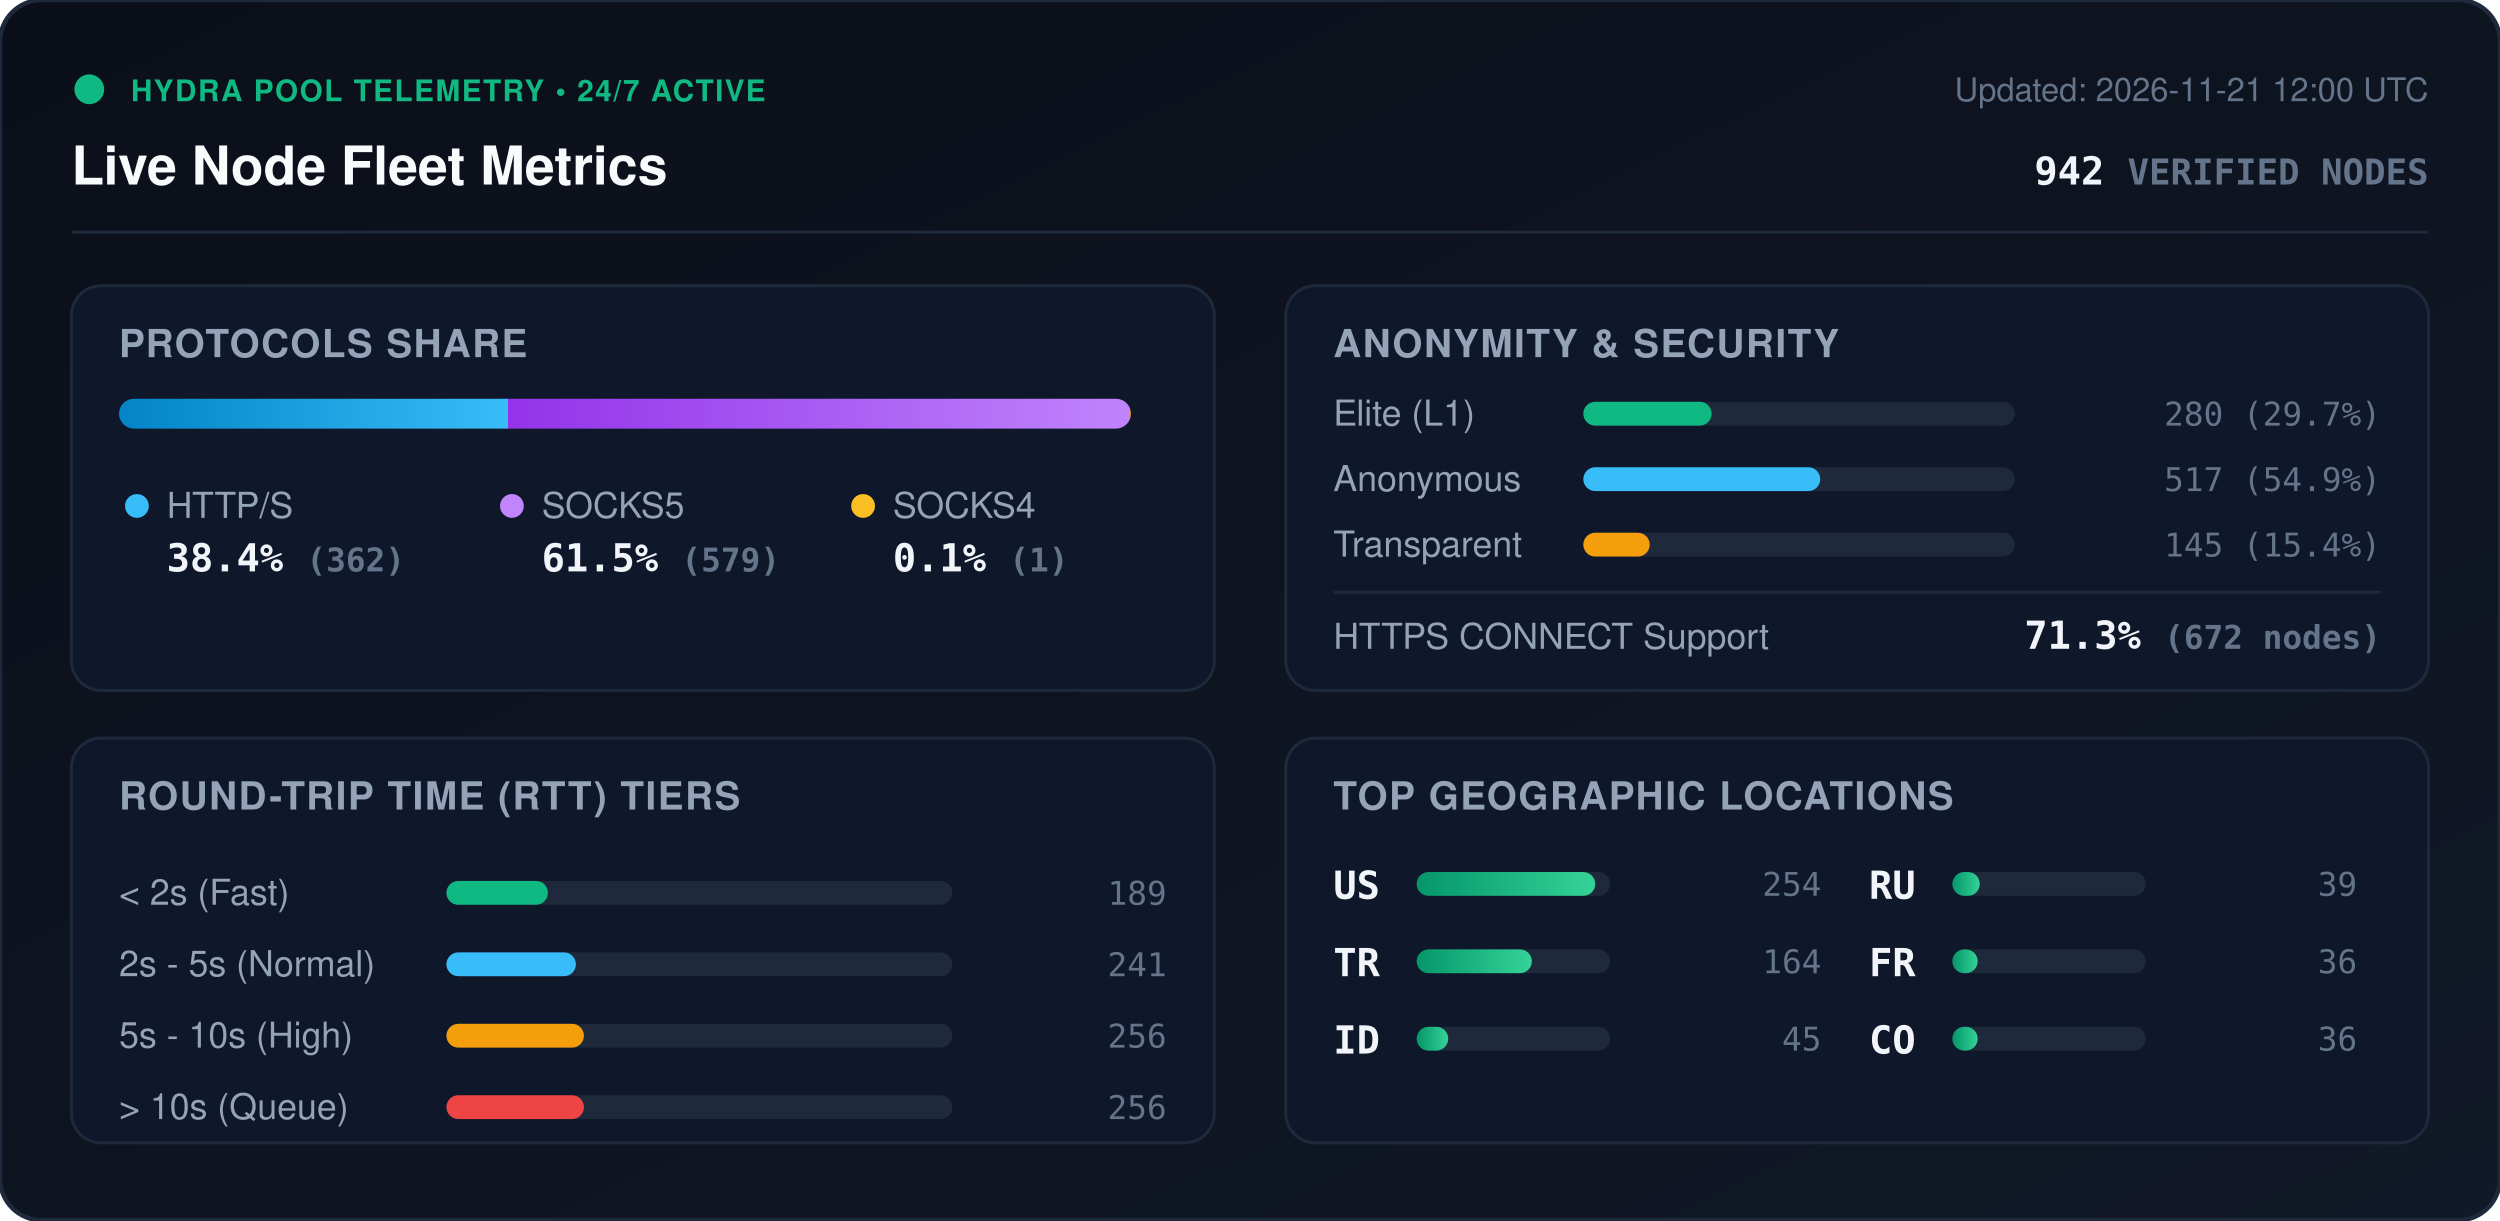
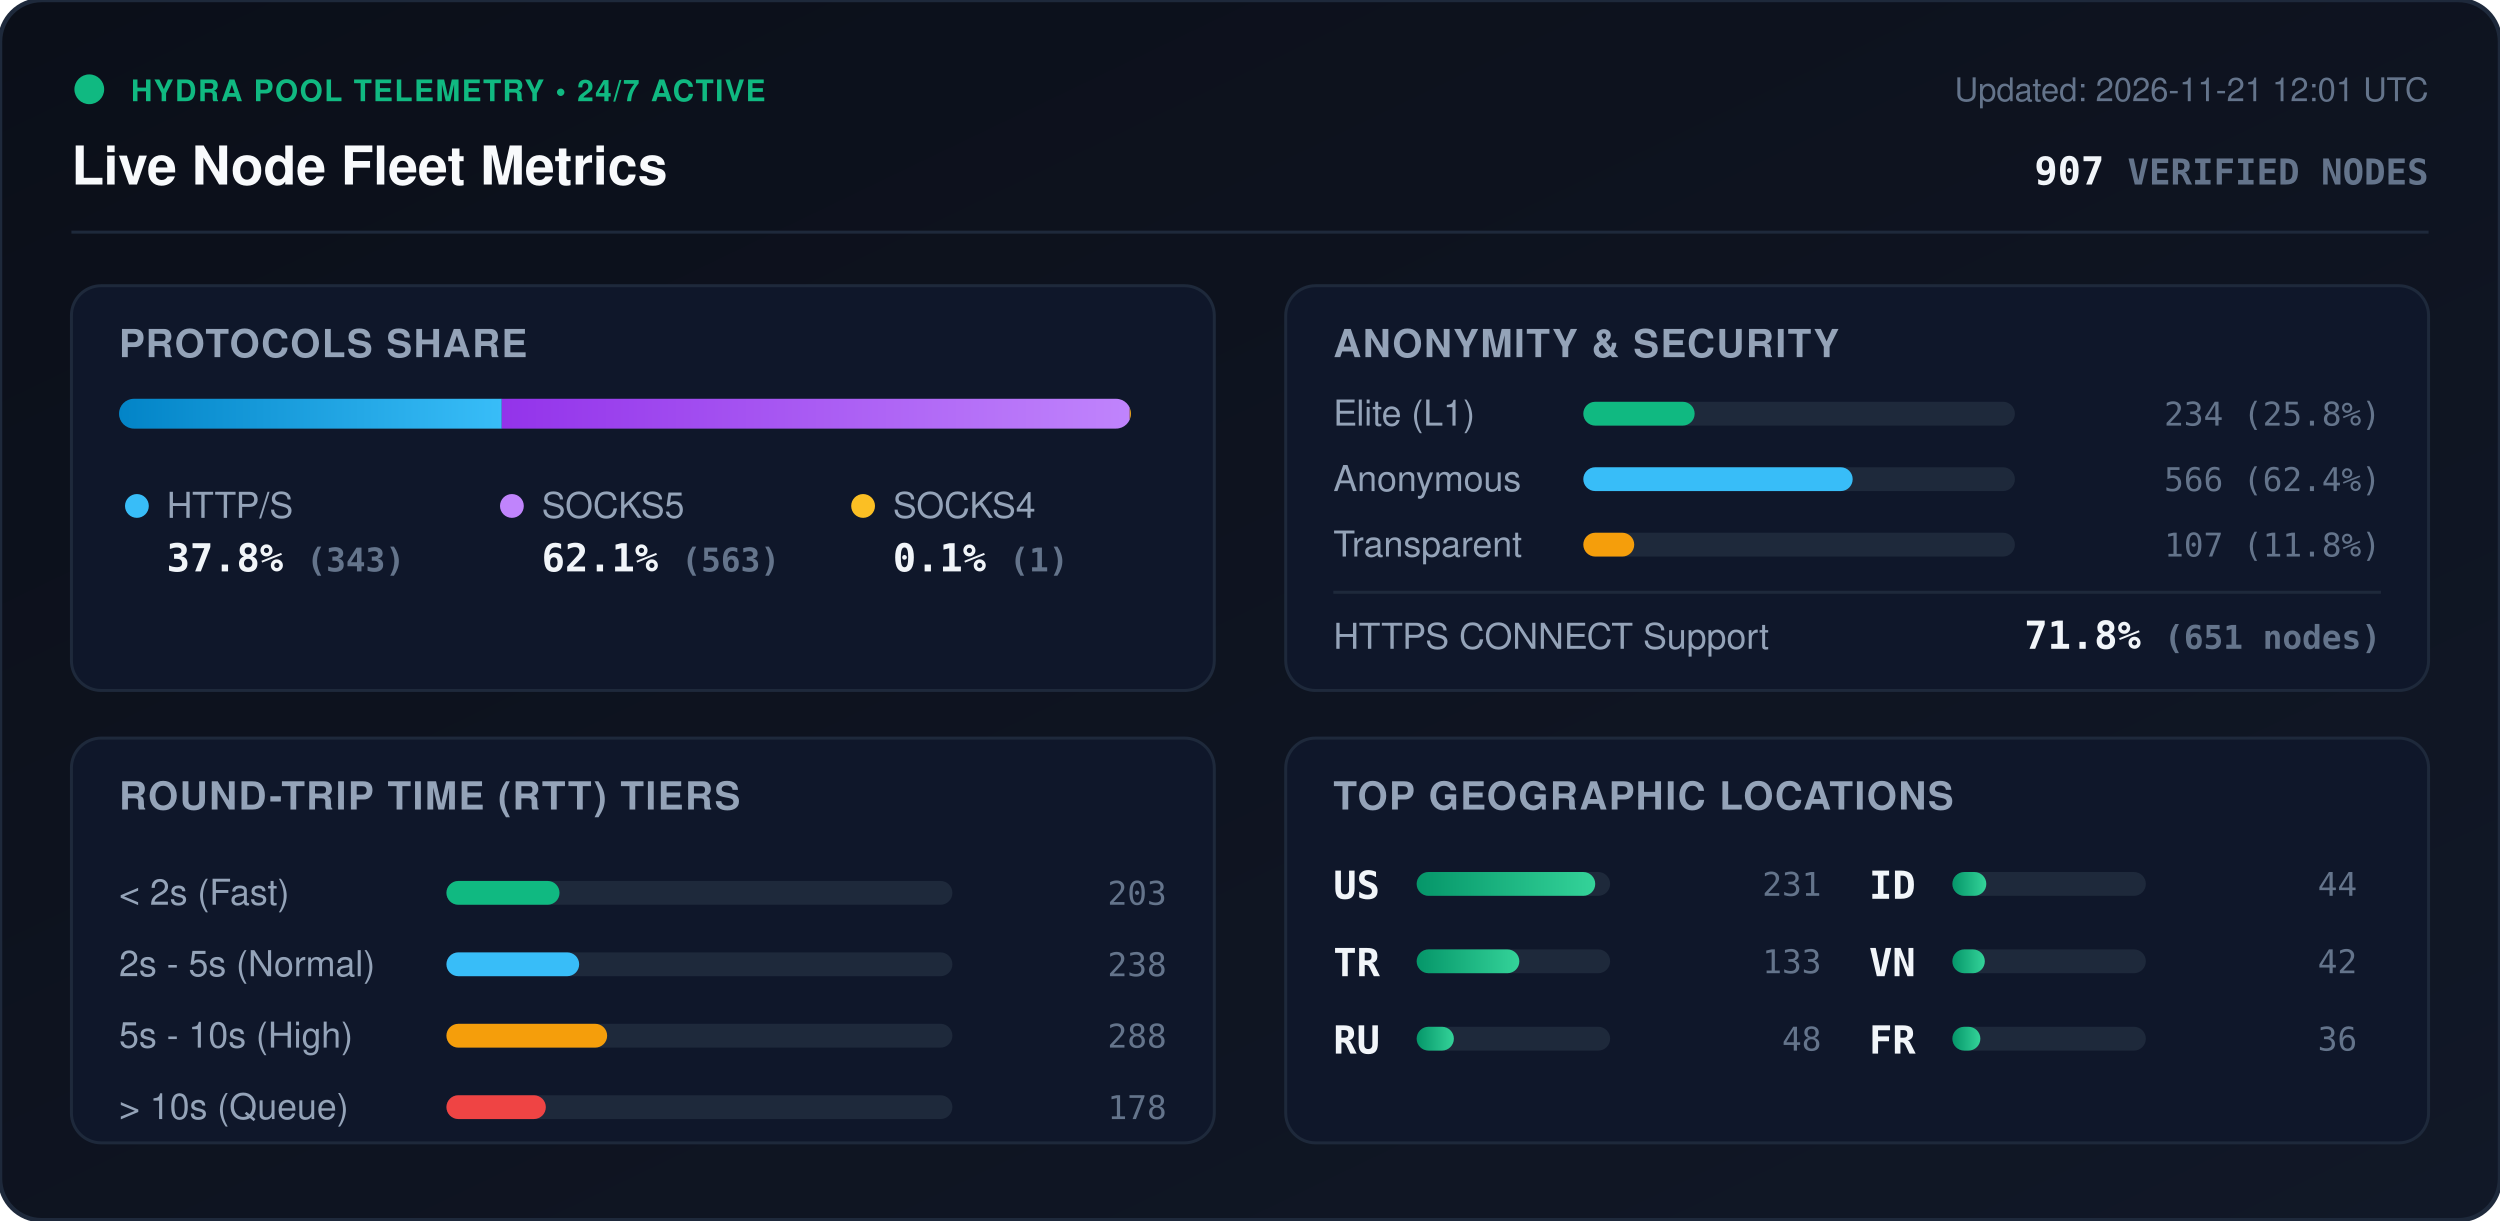
<svg xmlns="http://www.w3.org/2000/svg" viewBox="0 0 840 410" width="840" height="410" style="max-width: 100%; height: auto;">
  <defs>
    <linearGradient id="bg" x1="0%" y1="0%" x2="100%" y2="100%">
      <stop offset="0%" stop-color="#0b0f19" />
      <stop offset="100%" stop-color="#111827" />
    </linearGradient>
    <linearGradient id="bar-http" x1="0%" y1="0%" x2="100%" y2="0%">
      <stop offset="0%" stop-color="#0284c7" />
      <stop offset="100%" stop-color="#38bdf8" />
    </linearGradient>
    <linearGradient id="bar-socks5" x1="0%" y1="0%" x2="100%" y2="0%">
      <stop offset="0%" stop-color="#9333ea" />
      <stop offset="100%" stop-color="#c084fc" />
    </linearGradient>
    <linearGradient id="bar-socks4" x1="0%" y1="0%" x2="100%" y2="0%">
      <stop offset="0%" stop-color="#d97706" />
      <stop offset="100%" stop-color="#fbbf24" />
    </linearGradient>
    <linearGradient id="bar-green" x1="0%" y1="0%" x2="100%" y2="0%">
      <stop offset="0%" stop-color="#059669" />
      <stop offset="100%" stop-color="#34d399" />
    </linearGradient>
    <clipPath id="prog-track-clip">
      <rect width="340.0" height="10" rx="5" />
    </clipPath>
    <style>
      .title { font: 700 18px -apple-system, BlinkMacSystemFont, 'Segoe UI', Helvetica, Arial, sans-serif; fill: #f8fafc; }
      .sub { font: 500 11px -apple-system, BlinkMacSystemFont, 'Segoe UI', Helvetica, Arial, sans-serif; fill: #64748b; }
      .section-hdr { font: 600 13px -apple-system, BlinkMacSystemFont, 'Segoe UI', Helvetica, Arial, sans-serif; fill: #94a3b8; letter-spacing: 0.5px; }
      .metric-val { font: 700 13px -apple-system, BlinkMacSystemFont, 'Segoe UI', Helvetica, Arial, sans-serif; fill: #f1f5f9; }
      .metric-lbl { font: 500 12px -apple-system, BlinkMacSystemFont, 'Segoe UI', Helvetica, Arial, sans-serif; fill: #94a3b8; }
      .badge-txt { font: 700 10px -apple-system, BlinkMacSystemFont, 'Segoe UI', Helvetica, Arial, sans-serif; fill: #10b981; letter-spacing: 0.5px; }
      .mono { font-family: ui-monospace, SFMono-Regular, Menlo, Monaco, Consolas, monospace; }
      .pulse { animation: beacon 2s infinite ease-in-out; }
      @keyframes beacon { 0%, 100% { opacity: 1; } 50% { opacity: 0.35; } }
    </style>
  </defs>
  <rect width="840" height="410" rx="14" fill="url(#bg)" stroke="#1e293b" stroke-width="1.5" />
  <g transform="translate(24, 24)">
    <circle cx="6" cy="6" r="5" fill="#10b981" class="pulse" />
    <text x="20" y="10" class="badge-txt">HYDRA POOL TELEMETRY • 24/7 ACTIVE</text>
    <text x="0" y="38" class="title">Live Node Fleet Metrics</text>
-     <text x="792" y="10" text-anchor="end" class="sub">Updated: 2026-11-21 12:00 UTC</text>
-     <text x="792" y="38" text-anchor="end" class="metric-val mono" fill="#38bdf8">942 <tspan font-size="12" fill="#64748b">VERIFIED NODES</tspan>
+     <text x="792" y="10" text-anchor="end" class="sub">Updated: 2026-11-21 12:01 UTC</text>
+     <text x="792" y="38" text-anchor="end" class="metric-val mono" fill="#38bdf8">907 <tspan font-size="12" fill="#64748b">VERIFIED NODES</tspan>
    </text>
  </g>
  <line x1="24" y1="78" x2="816" y2="78" stroke="#1e293b" stroke-width="1" />
  <g transform="translate(24, 96)">
    <rect width="384" height="136" rx="10" fill="#0f172a" stroke="#1e293b" />
    <text x="16" y="24" class="section-hdr">PROTOCOLS SHARE</text>
    <g transform="translate(16, 38)">
      <rect width="340.0" height="10" rx="5" fill="#1e293b" />
      <g clip-path="url(#prog-track-clip)">
-         <rect x="0" width="130.7" height="10" fill="url(#bar-http)" />
-         <rect x="130.7" width="209.0" height="10" fill="url(#bar-socks5)" />
-         <rect x="339.7" width="0.4" height="10" fill="url(#bar-socks4)" />
+         <rect x="0" width="128.6" height="10" fill="url(#bar-http)" />
+         <rect x="128.6" width="211.0" height="10" fill="url(#bar-socks5)" />
+         <rect x="339.6" width="0.4" height="10" fill="url(#bar-socks4)" />
      </g>
    </g>
    <g transform="translate(16, 68)">
      <circle cx="6" cy="6" r="4" fill="#38bdf8" />
      <text x="16" y="10" class="metric-lbl">HTTP/S</text>
-       <text x="16" y="28" class="metric-val mono">38.4% <tspan font-size="11" fill="#64748b">(362)</tspan>
+       <text x="16" y="28" class="metric-val mono">37.8% <tspan font-size="11" fill="#64748b">(343)</tspan>
      </text>
      <circle cx="132" cy="6" r="4" fill="#c084fc" />
      <text x="142" y="10" class="metric-lbl">SOCKS5</text>
-       <text x="142" y="28" class="metric-val mono">61.5% <tspan font-size="11" fill="#64748b">(579)</tspan>
+       <text x="142" y="28" class="metric-val mono">62.1% <tspan font-size="11" fill="#64748b">(563)</tspan>
      </text>
      <circle cx="250" cy="6" r="4" fill="#fbbf24" />
      <text x="260" y="10" class="metric-lbl">SOCKS4</text>
      <text x="260" y="28" class="metric-val mono">0.1% <tspan font-size="11" fill="#64748b">(1)</tspan>
      </text>
    </g>
  </g>
  <g transform="translate(432, 96)">
    <rect width="384" height="136" rx="10" fill="#0f172a" stroke="#1e293b" />
    <text x="16" y="24" class="section-hdr">ANONYMITY &amp; SECURITY</text>
    <text x="16" y="47" class="metric-lbl">Elite (L1)</text>
    <rect x="100" y="39" width="145.0" height="8" rx="4" fill="#1e293b" />
-     <rect x="100" y="39" width="43.1" height="8" rx="4" fill="#10b981" />
-     <text x="368" y="47" text-anchor="end" class="mono sub" fill="#e2e8f0">280 (29.7%)</text>
+     <rect x="100" y="39" width="37.4" height="8" rx="4" fill="#10b981" />
+     <text x="368" y="47" text-anchor="end" class="mono sub" fill="#e2e8f0">234 (25.8%)</text>
    <text x="16" y="69" class="metric-lbl">Anonymous</text>
    <rect x="100" y="61" width="145.0" height="8" rx="4" fill="#1e293b" />
-     <rect x="100" y="61" width="79.6" height="8" rx="4" fill="#38bdf8" />
-     <text x="368" y="69" text-anchor="end" class="mono sub" fill="#e2e8f0">517 (54.9%)</text>
+     <rect x="100" y="61" width="90.5" height="8" rx="4" fill="#38bdf8" />
+     <text x="368" y="69" text-anchor="end" class="mono sub" fill="#e2e8f0">566 (62.4%)</text>
    <text x="16" y="91" class="metric-lbl">Transparent</text>
    <rect x="100" y="83" width="145.0" height="8" rx="4" fill="#1e293b" />
-     <rect x="100" y="83" width="22.3" height="8" rx="4" fill="#f59e0b" />
-     <text x="368" y="91" text-anchor="end" class="mono sub" fill="#e2e8f0">145 (15.4%)</text>
+     <rect x="100" y="83" width="17.1" height="8" rx="4" fill="#f59e0b" />
+     <text x="368" y="91" text-anchor="end" class="mono sub" fill="#e2e8f0">107 (11.8%)</text>
    <line x1="16" y1="103" x2="368" y2="103" stroke="#1e293b" stroke-width="1" />
    <text x="16" y="122" class="metric-lbl">HTTPS CONNECT Support</text>
-     <text x="368" y="122" text-anchor="end" class="metric-val mono" fill="#34d399">71.3% <tspan font-size="11" fill="#64748b">(672 nodes)</tspan>
+     <text x="368" y="122" text-anchor="end" class="metric-val mono" fill="#34d399">71.8% <tspan font-size="11" fill="#64748b">(651 nodes)</tspan>
    </text>
  </g>
  <g transform="translate(24, 248)">
    <rect width="384" height="136" rx="10" fill="#0f172a" stroke="#1e293b" />
    <text x="16" y="24" class="section-hdr">ROUND-TRIP TIME (RTT) TIERS</text>
    <g transform="translate(16, 42)">
      <text x="0" y="14" class="metric-lbl">&lt; 2s (Fast)</text>
      <rect x="110" y="6" width="170" height="8" rx="4" fill="#1e293b" />
-       <rect x="110" y="6" width="34.1" height="8" rx="4" fill="#10b981" />
-       <text x="352" y="14" text-anchor="end" class="mono sub">189</text>
+       <rect x="110" y="6" width="38.0" height="8" rx="4" fill="#10b981" />
+       <text x="352" y="14" text-anchor="end" class="mono sub">203</text>
      <text x="0" y="38" class="metric-lbl">2s - 5s (Normal)</text>
      <rect x="110" y="30" width="170" height="8" rx="4" fill="#1e293b" />
-       <rect x="110" y="30" width="43.5" height="8" rx="4" fill="#38bdf8" />
-       <text x="352" y="38" text-anchor="end" class="mono sub">241</text>
+       <rect x="110" y="30" width="44.6" height="8" rx="4" fill="#38bdf8" />
+       <text x="352" y="38" text-anchor="end" class="mono sub">238</text>
      <text x="0" y="62" class="metric-lbl">5s - 10s (High)</text>
      <rect x="110" y="54" width="170" height="8" rx="4" fill="#1e293b" />
-       <rect x="110" y="54" width="46.2" height="8" rx="4" fill="#f59e0b" />
-       <text x="352" y="62" text-anchor="end" class="mono sub">256</text>
+       <rect x="110" y="54" width="54.0" height="8" rx="4" fill="#f59e0b" />
+       <text x="352" y="62" text-anchor="end" class="mono sub">288</text>
      <text x="0" y="86" class="metric-lbl">&gt; 10s (Queue)</text>
      <rect x="110" y="78" width="170" height="8" rx="4" fill="#1e293b" />
-       <rect x="110" y="78" width="46.2" height="8" rx="4" fill="#ef4444" />
-       <text x="352" y="86" text-anchor="end" class="mono sub">256</text>
+       <rect x="110" y="78" width="33.4" height="8" rx="4" fill="#ef4444" />
+       <text x="352" y="86" text-anchor="end" class="mono sub">178</text>
    </g>
  </g>
  <g transform="translate(432, 248)">
    <rect width="384" height="136" rx="10" fill="#0f172a" stroke="#1e293b" />
    <text x="16" y="24" class="section-hdr">TOP GEOGRAPHIC LOCATIONS</text>
    <g transform="translate(16, 42)">
      <g transform="translate(0, 0)">
        <text x="0" y="12" class="mono metric-val" font-size="12">US</text>
        <rect x="28" y="3" width="65" height="8" rx="4" fill="#1e293b" />
        <rect x="28" y="3" width="60.0" height="8" rx="4" fill="url(#bar-green)" />
-         <text x="164" y="11" text-anchor="end" class="mono sub">254</text>
+         <text x="164" y="11" text-anchor="end" class="mono sub">231</text>
      </g>
      <g transform="translate(0, 26)">
        <text x="0" y="12" class="mono metric-val" font-size="12">TR</text>
        <rect x="28" y="3" width="65" height="8" rx="4" fill="#1e293b" />
-         <rect x="28" y="3" width="38.7" height="8" rx="4" fill="url(#bar-green)" />
-         <text x="164" y="11" text-anchor="end" class="mono sub">164</text>
+         <rect x="28" y="3" width="34.5" height="8" rx="4" fill="url(#bar-green)" />
+         <text x="164" y="11" text-anchor="end" class="mono sub">133</text>
      </g>
      <g transform="translate(0, 52)">
+         <text x="0" y="12" class="mono metric-val" font-size="12">RU</text>
+         <rect x="28" y="3" width="65" height="8" rx="4" fill="#1e293b" />
+         <rect x="28" y="3" width="12.5" height="8" rx="4" fill="url(#bar-green)" />
+         <text x="164" y="11" text-anchor="end" class="mono sub">48</text>
+       </g>
+       <g transform="translate(180, 0)">
        <text x="0" y="12" class="mono metric-val" font-size="12">ID</text>
        <rect x="28" y="3" width="65" height="8" rx="4" fill="#1e293b" />
-         <rect x="28" y="3" width="10.6" height="8" rx="4" fill="url(#bar-green)" />
-         <text x="164" y="11" text-anchor="end" class="mono sub">45</text>
-       </g>
-       <g transform="translate(180, 0)">
-         <text x="0" y="12" class="mono metric-val" font-size="12">RU</text>
-         <rect x="28" y="3" width="65" height="8" rx="4" fill="#1e293b" />
-         <rect x="28" y="3" width="9.2" height="8" rx="4" fill="url(#bar-green)" />
-         <text x="164" y="11" text-anchor="end" class="mono sub">39</text>
+         <rect x="28" y="3" width="11.4" height="8" rx="4" fill="url(#bar-green)" />
+         <text x="164" y="11" text-anchor="end" class="mono sub">44</text>
      </g>
      <g transform="translate(180, 26)">
+         <text x="0" y="12" class="mono metric-val" font-size="12">VN</text>
+         <rect x="28" y="3" width="65" height="8" rx="4" fill="#1e293b" />
+         <rect x="28" y="3" width="10.9" height="8" rx="4" fill="url(#bar-green)" />
+         <text x="164" y="11" text-anchor="end" class="mono sub">42</text>
+       </g>
+       <g transform="translate(180, 52)">
        <text x="0" y="12" class="mono metric-val" font-size="12">FR</text>
        <rect x="28" y="3" width="65" height="8" rx="4" fill="#1e293b" />
-         <rect x="28" y="3" width="8.5" height="8" rx="4" fill="url(#bar-green)" />
-         <text x="164" y="11" text-anchor="end" class="mono sub">36</text>
-       </g>
-       <g transform="translate(180, 52)">
-         <text x="0" y="12" class="mono metric-val" font-size="12">CO</text>
-         <rect x="28" y="3" width="65" height="8" rx="4" fill="#1e293b" />
-         <rect x="28" y="3" width="8.5" height="8" rx="4" fill="url(#bar-green)" />
+         <rect x="28" y="3" width="9.4" height="8" rx="4" fill="url(#bar-green)" />
        <text x="164" y="11" text-anchor="end" class="mono sub">36</text>
      </g>
    </g>
  </g>
</svg>
